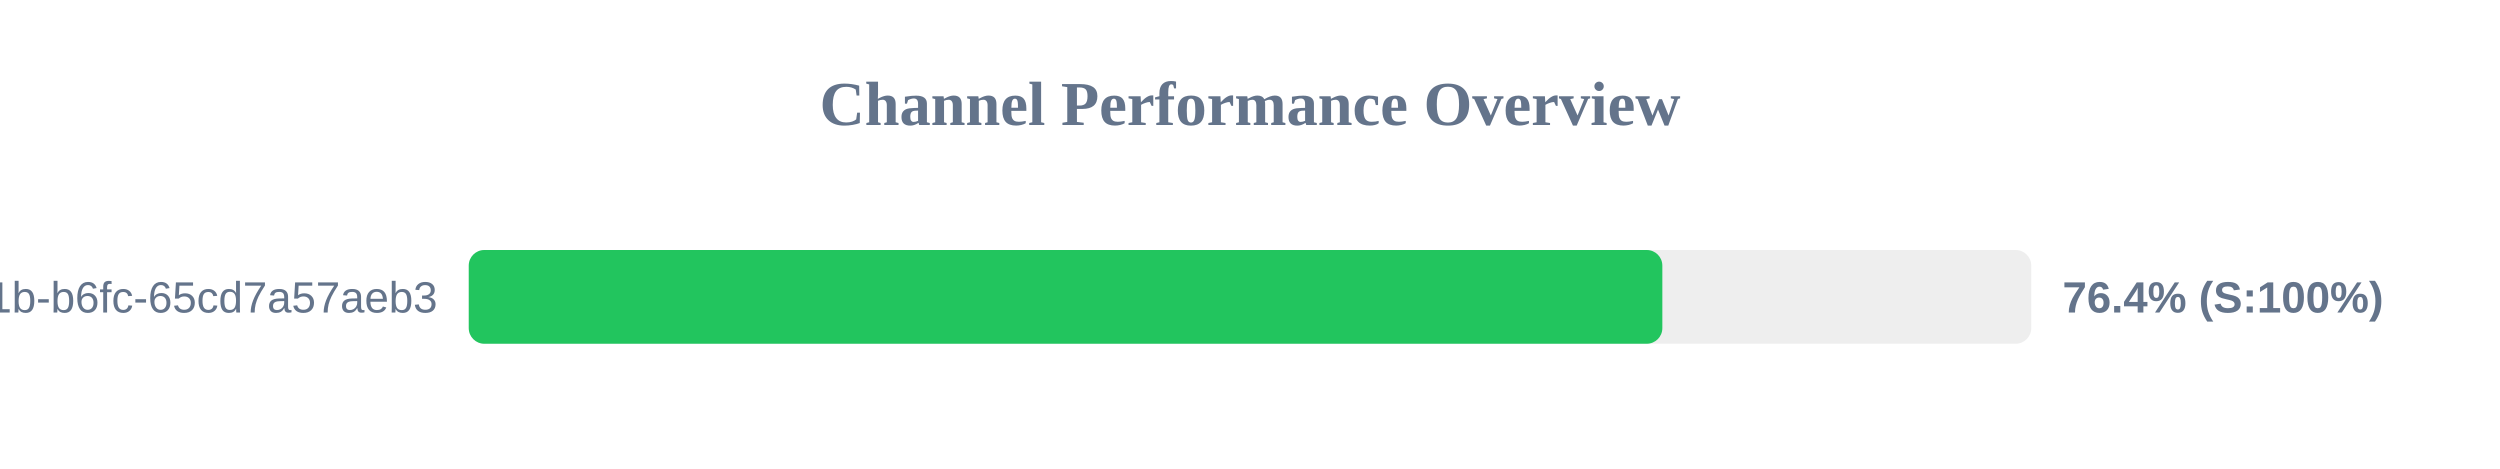
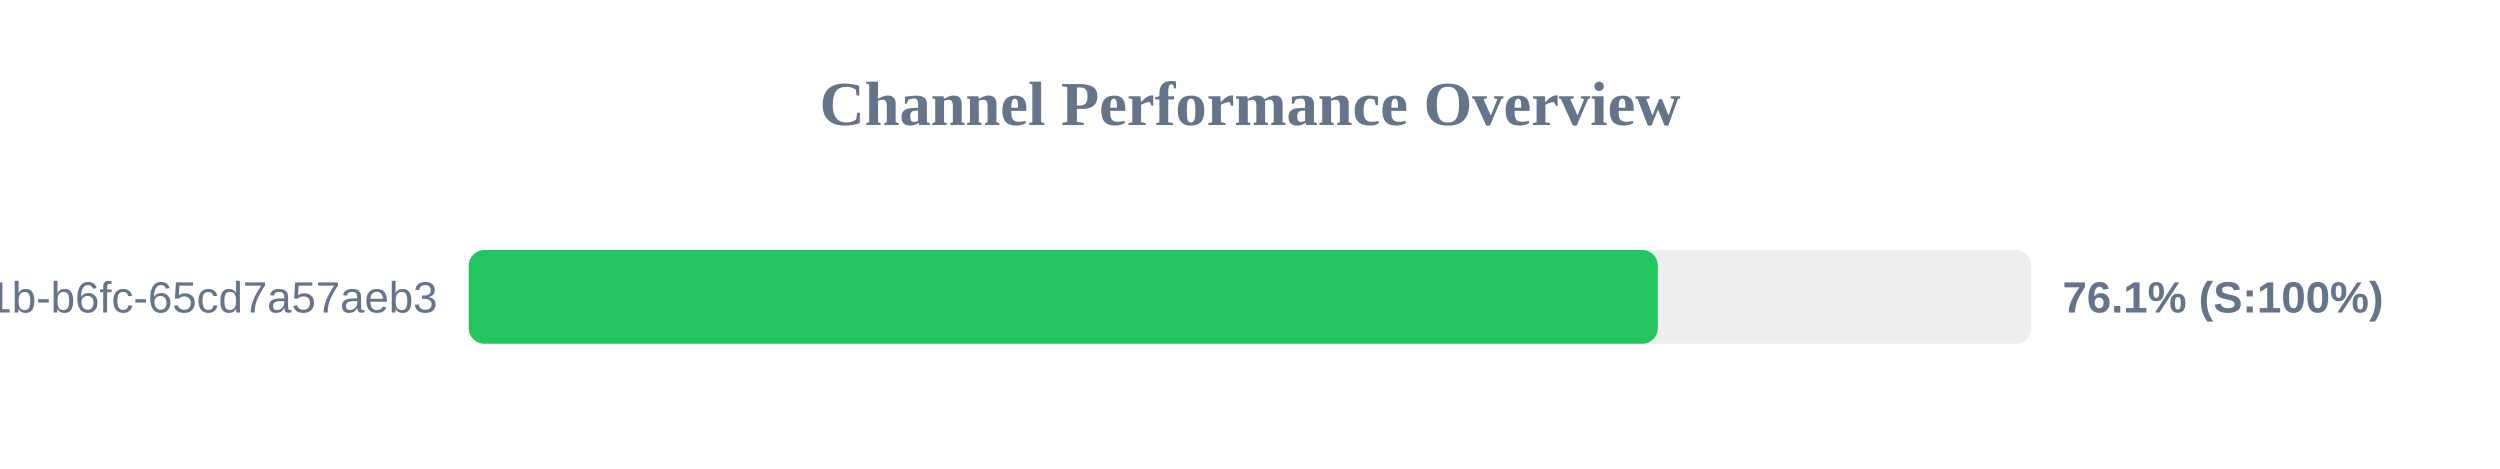
<svg xmlns="http://www.w3.org/2000/svg" width="800" height="150" version="1.1">
  <style>
        .row { font: 14px Arial; fill: #64748b; }
        .score { font: bold 14px Arial; fill: #64748b; }
    </style>
  <text x="400" y="40" text-anchor="middle" font-size="20px" font-weight="bold" fill="#64748b">Channel Performance Overview</text>
  <rect x="150" y="80" width="500" height="30" fill="#eee" rx="5" />
-   <rect x="150" y="80" width="381.95" height="30" fill="#22c55e" rx="5" />
+   <rect x="150" y="80" width="380.5" height="30" fill="#22c55e" rx="5" />
  <text x="140" y="100" text-anchor="end" class="row">?uuid=9c859345-959f-491b-b6fc-65cd7a57aeb3</text>
-   <text x="660" y="100" text-anchor="start" class="score">76.4% (S:100%)</text>
+   <text x="660" y="100" text-anchor="start" class="score">76.1% (S:100%)</text>
</svg>
